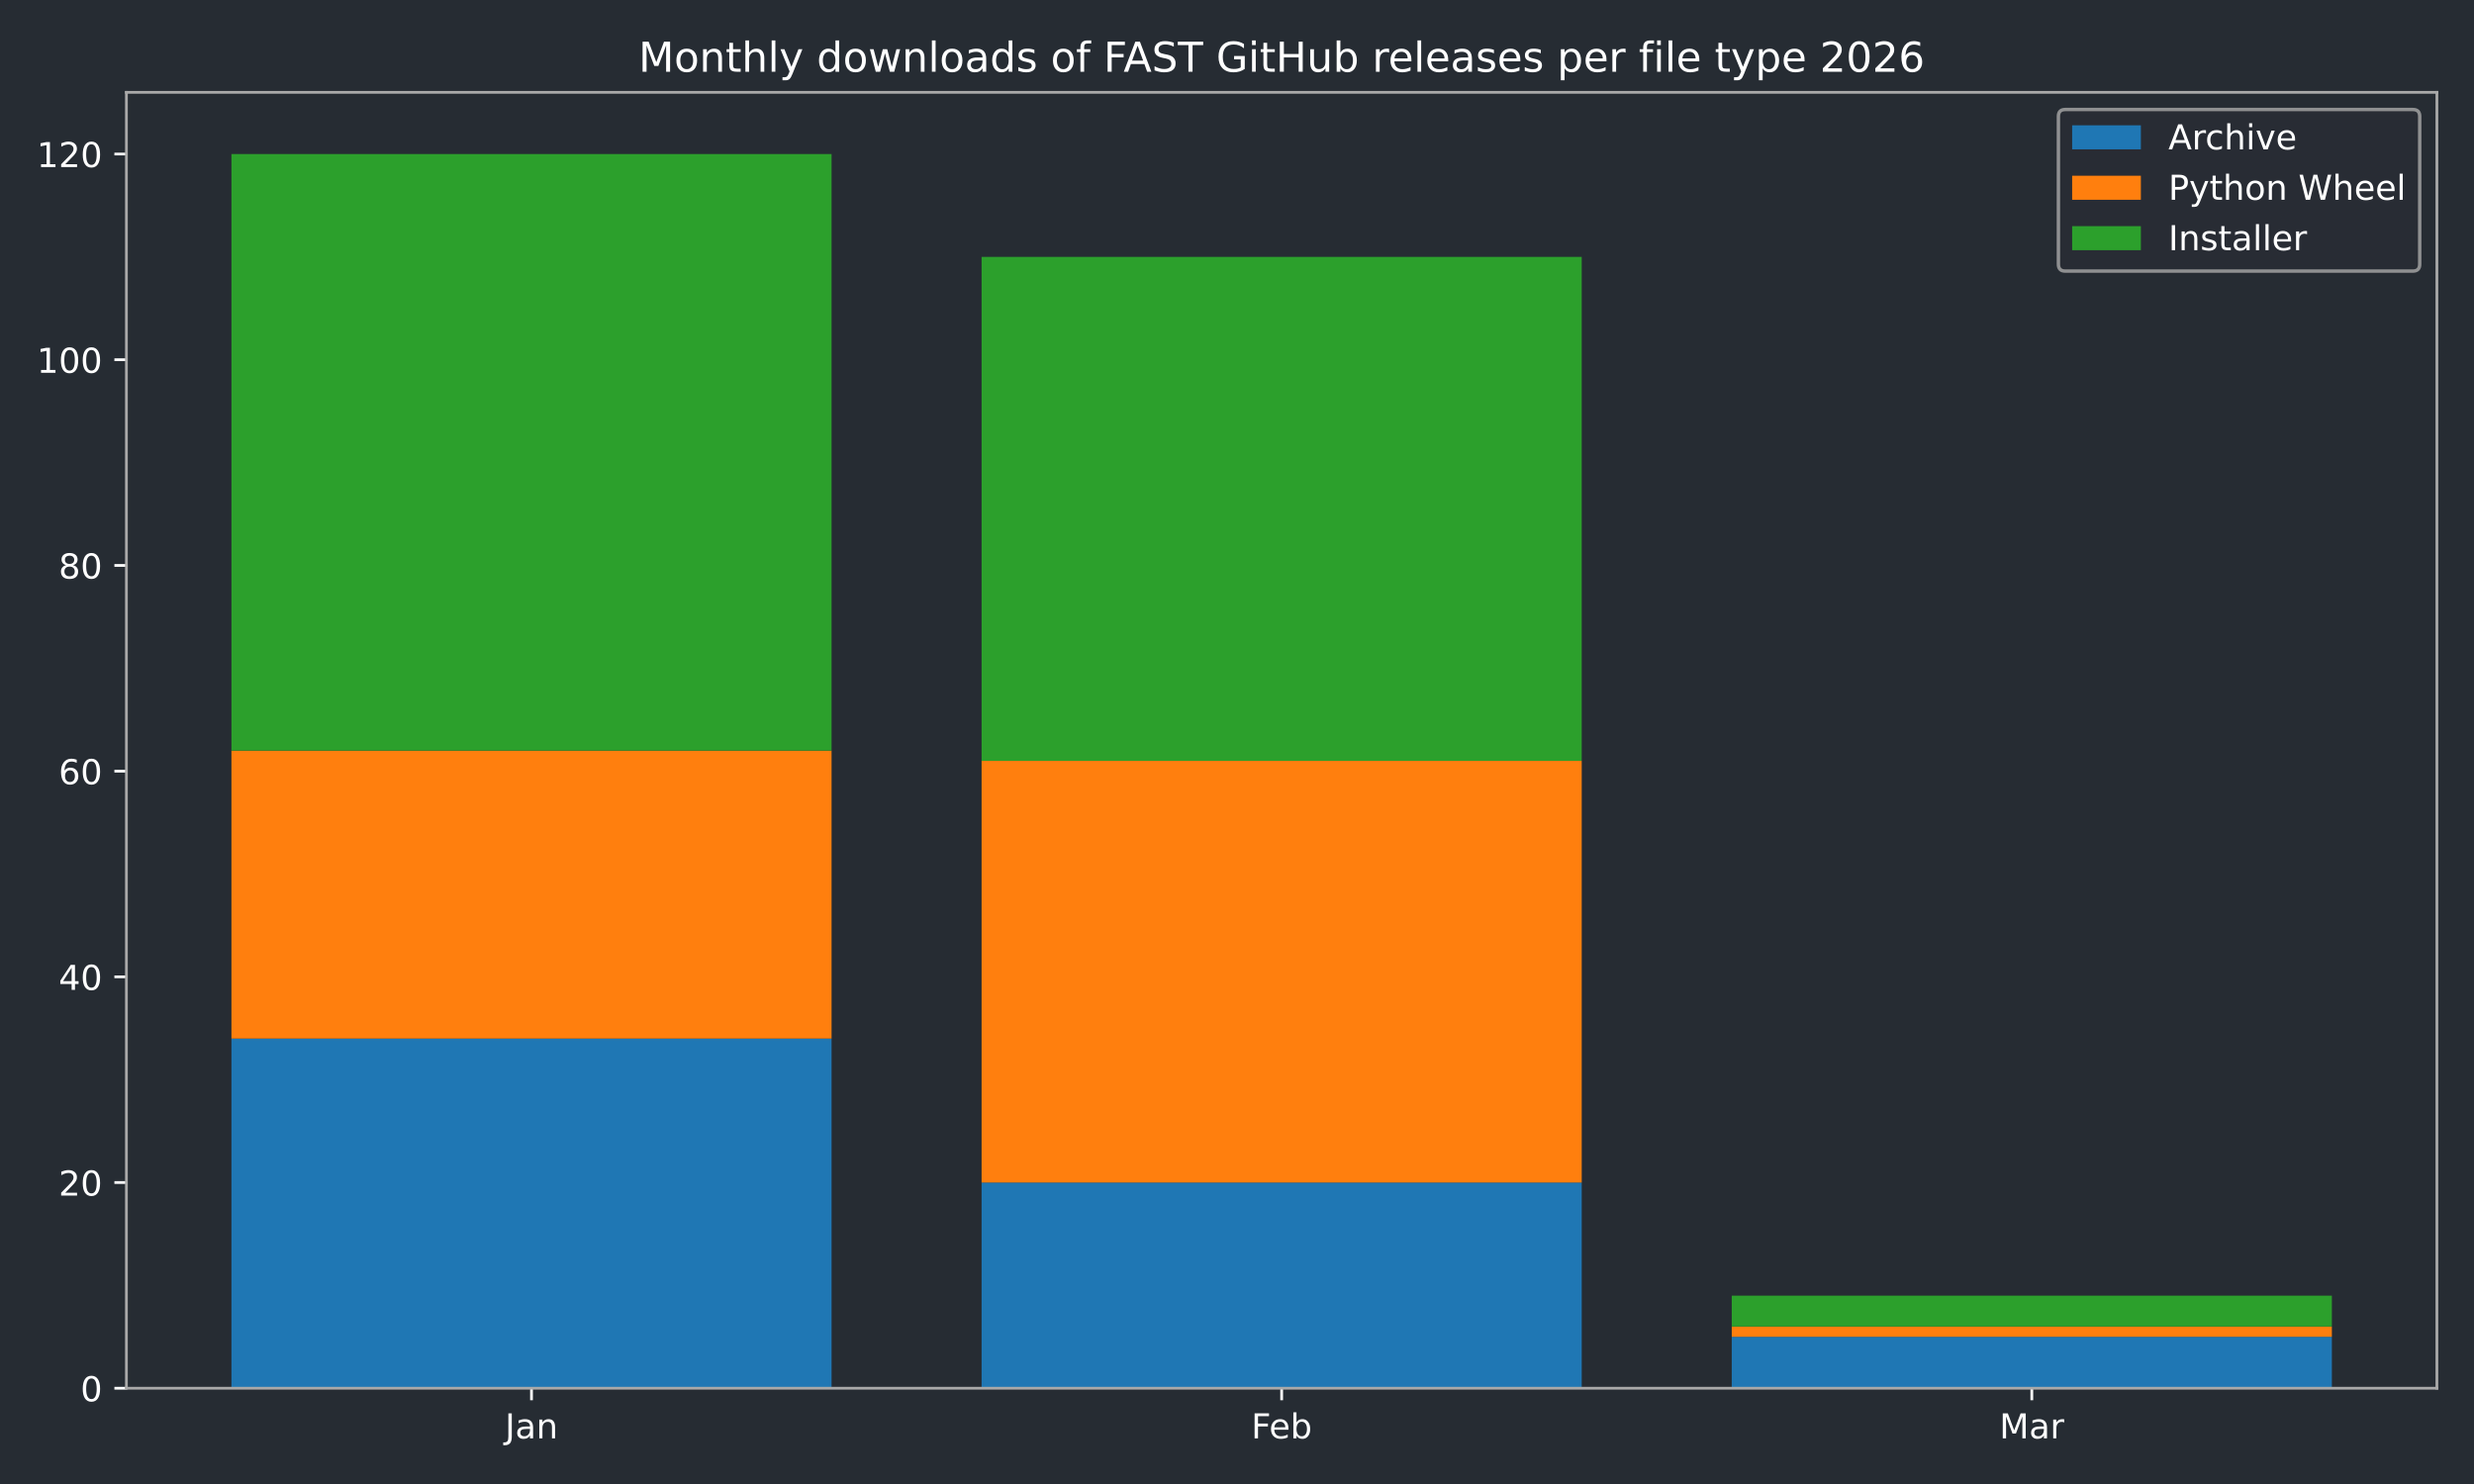
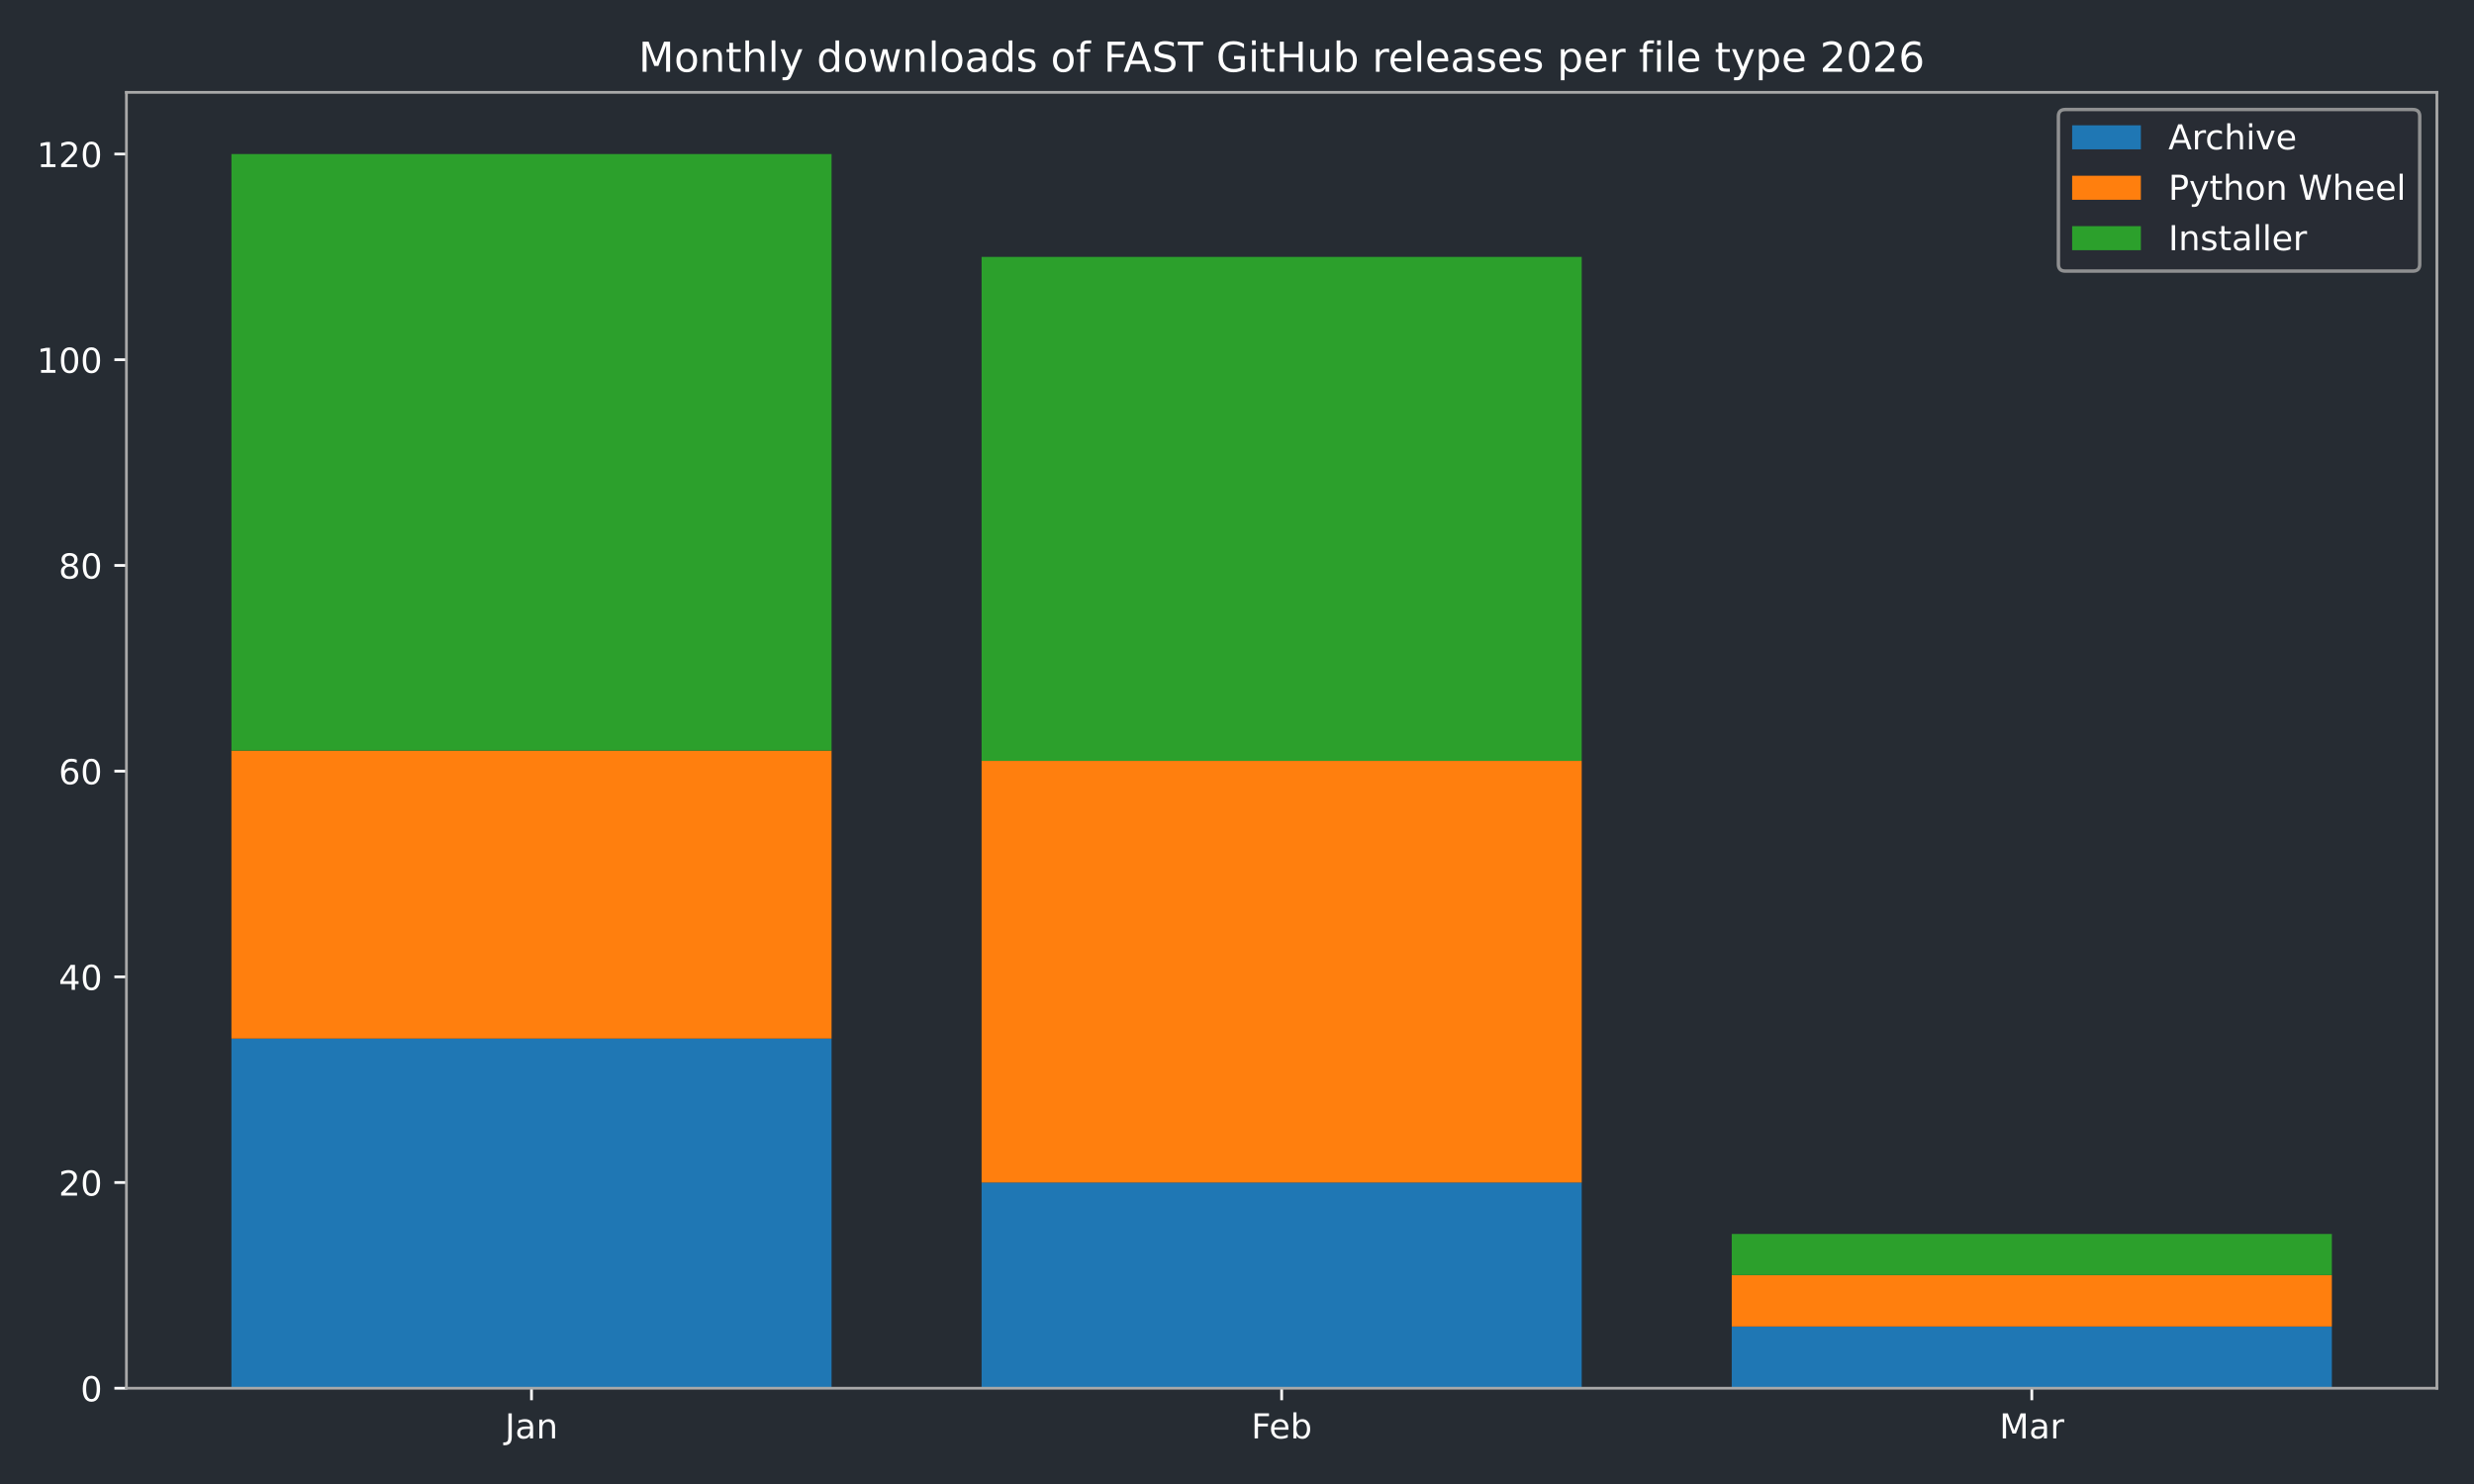
<svg xmlns="http://www.w3.org/2000/svg" xmlns:xlink="http://www.w3.org/1999/xlink" width="720pt" height="432pt" viewBox="0 0 720 432" version="1.1">
  <defs>
    <style type="text/css">*{stroke-linejoin: round; stroke-linecap: butt}</style>
  </defs>
  <g id="figure_1">
    <g id="patch_1">
      <path d="M 0 432  L 720 432  L 720 0  L 0 0  z " style="fill: #262c33" />
    </g>
    <g id="axes_1">
      <g id="patch_2">
        <path d="M 36.79 404.12  L 709.2 404.12  L 709.2 26.88  L 36.79 26.88  z " style="fill: #262c33" />
      </g>
      <g id="patch_3">
-         <path d="M 67.354 404.12  L 242.006 404.12  L 242.006 302.325  L 67.354 302.325  z " clip-path="url(#pf476f71b7f)" style="fill: #1f77b4" />
+         <path d="M 67.354 404.12  L 242.006 404.12  L 242.006 302.325  L 67.354 302.325  z " clip-path="url(#p01cb99b057)" style="fill: #1f77b4" />
      </g>
      <g id="patch_4">
-         <path d="M 285.669 404.12  L 460.321 404.12  L 460.321 344.241  L 285.669 344.241  z " clip-path="url(#pf476f71b7f)" style="fill: #1f77b4" />
+         <path d="M 285.669 404.12  L 460.321 404.12  L 460.321 344.241  L 285.669 344.241  z " clip-path="url(#p01cb99b057)" style="fill: #1f77b4" />
      </g>
      <g id="patch_5">
-         <path d="M 503.984 404.12  L 678.636 404.12  L 678.636 389.15  L 503.984 389.15  z " clip-path="url(#pf476f71b7f)" style="fill: #1f77b4" />
+         <path d="M 503.984 404.12  L 678.636 404.12  L 678.636 386.156  L 503.984 386.156  z " clip-path="url(#p01cb99b057)" style="fill: #1f77b4" />
      </g>
      <g id="patch_6">
-         <path d="M 67.354 302.325  L 242.006 302.325  L 242.006 218.494  L 67.354 218.494  z " clip-path="url(#pf476f71b7f)" style="fill: #ff7f0e" />
+         <path d="M 67.354 302.325  L 242.006 302.325  L 242.006 218.494  L 67.354 218.494  z " clip-path="url(#p01cb99b057)" style="fill: #ff7f0e" />
      </g>
      <g id="patch_7">
-         <path d="M 285.669 344.241  L 460.321 344.241  L 460.321 221.488  L 285.669 221.488  z " clip-path="url(#pf476f71b7f)" style="fill: #ff7f0e" />
+         <path d="M 285.669 344.241  L 460.321 344.241  L 460.321 221.488  L 285.669 221.488  z " clip-path="url(#p01cb99b057)" style="fill: #ff7f0e" />
      </g>
      <g id="patch_8">
-         <path d="M 503.984 389.15  L 678.636 389.15  L 678.636 386.156  L 503.984 386.156  z " clip-path="url(#pf476f71b7f)" style="fill: #ff7f0e" />
+         <path d="M 503.984 386.156  L 678.636 386.156  L 678.636 371.186  L 503.984 371.186  z " clip-path="url(#p01cb99b057)" style="fill: #ff7f0e" />
      </g>
      <g id="patch_9">
-         <path d="M 67.354 218.494  L 242.006 218.494  L 242.006 44.844  L 67.354 44.844  z " clip-path="url(#pf476f71b7f)" style="fill: #2ca02c" />
+         <path d="M 67.354 218.494  L 242.006 218.494  L 242.006 44.844  L 67.354 44.844  z " clip-path="url(#p01cb99b057)" style="fill: #2ca02c" />
      </g>
      <g id="patch_10">
-         <path d="M 285.669 221.488  L 460.321 221.488  L 460.321 74.783  L 285.669 74.783  z " clip-path="url(#pf476f71b7f)" style="fill: #2ca02c" />
+         <path d="M 285.669 221.488  L 460.321 221.488  L 460.321 74.783  L 285.669 74.783  z " clip-path="url(#p01cb99b057)" style="fill: #2ca02c" />
      </g>
      <g id="patch_11">
-         <path d="M 503.984 386.156  L 678.636 386.156  L 678.636 377.174  L 503.984 377.174  z " clip-path="url(#pf476f71b7f)" style="fill: #2ca02c" />
+         <path d="M 503.984 371.186  L 678.636 371.186  L 678.636 359.21  L 503.984 359.21  z " clip-path="url(#p01cb99b057)" style="fill: #2ca02c" />
      </g>
      <g id="matplotlib.axis_1">
        <g id="xtick_1">
          <g id="line2d_1">
            <defs>
-               <path id="m40906621e4" d="M 0 0  L 0 3.5  " style="stroke: #ffffff; stroke-width: 0.8" />
-             </defs>
-             <g>
-               <use xlink:href="#m40906621e4" x="154.68" y="404.12" style="fill: #ffffff; stroke: #ffffff; stroke-width: 0.8" />
+               <path id="m70f415e4df" d="M 0 0  L 0 3.5  " style="stroke: #ffffff; stroke-width: 0.8" />
+             </defs>
+             <g>
+               <use xlink:href="#m70f415e4df" x="154.68" y="404.12" style="fill: #ffffff; stroke: #ffffff; stroke-width: 0.8" />
            </g>
          </g>
          <g id="text_1">
            <g style="fill: #ffffff" transform="translate(146.9723 418.7184) scale(0.1 -0.1)">
              <defs>
                <path id="DejaVuSans-4a" d="M 628 4666  L 1259 4666  L 1259 325  Q 1259 -519 939 -900  Q 619 -1281 -91 -1281  L -331 -1281  L -331 -750  L -134 -750  Q 284 -750 456 -515  Q 628 -281 628 325  L 628 4666  z " transform="scale(0.015625)" />
                <path id="DejaVuSans-61" d="M 2194 1759  Q 1497 1759 1228 1600  Q 959 1441 959 1056  Q 959 750 1161 570  Q 1363 391 1709 391  Q 2188 391 2477 730  Q 2766 1069 2766 1631  L 2766 1759  L 2194 1759  z M 3341 1997  L 3341 0  L 2766 0  L 2766 531  Q 2569 213 2275 61  Q 1981 -91 1556 -91  Q 1019 -91 701 211  Q 384 513 384 1019  Q 384 1609 779 1909  Q 1175 2209 1959 2209  L 2766 2209  L 2766 2266  Q 2766 2663 2505 2880  Q 2244 3097 1772 3097  Q 1472 3097 1187 3025  Q 903 2953 641 2809  L 641 3341  Q 956 3463 1253 3523  Q 1550 3584 1831 3584  Q 2591 3584 2966 3190  Q 3341 2797 3341 1997  z " transform="scale(0.015625)" />
                <path id="DejaVuSans-6e" d="M 3513 2113  L 3513 0  L 2938 0  L 2938 2094  Q 2938 2591 2744 2837  Q 2550 3084 2163 3084  Q 1697 3084 1428 2787  Q 1159 2491 1159 1978  L 1159 0  L 581 0  L 581 3500  L 1159 3500  L 1159 2956  Q 1366 3272 1645 3428  Q 1925 3584 2291 3584  Q 2894 3584 3203 3211  Q 3513 2838 3513 2113  z " transform="scale(0.015625)" />
              </defs>
              <use xlink:href="#DejaVuSans-4a" />
              <use xlink:href="#DejaVuSans-61" transform="translate(29.49219 0)" />
              <use xlink:href="#DejaVuSans-6e" transform="translate(90.77148 0)" />
            </g>
          </g>
        </g>
        <g id="xtick_2">
          <g id="line2d_2">
            <g>
-               <use xlink:href="#m40906621e4" x="372.995" y="404.12" style="fill: #ffffff; stroke: #ffffff; stroke-width: 0.8" />
+               <use xlink:href="#m70f415e4df" x="372.995" y="404.12" style="fill: #ffffff; stroke: #ffffff; stroke-width: 0.8" />
            </g>
          </g>
          <g id="text_2">
            <g style="fill: #ffffff" transform="translate(364.1434 418.7184) scale(0.1 -0.1)">
              <defs>
                <path id="DejaVuSans-46" d="M 628 4666  L 3309 4666  L 3309 4134  L 1259 4134  L 1259 2759  L 3109 2759  L 3109 2228  L 1259 2228  L 1259 0  L 628 0  L 628 4666  z " transform="scale(0.015625)" />
                <path id="DejaVuSans-65" d="M 3597 1894  L 3597 1613  L 953 1613  Q 991 1019 1311 708  Q 1631 397 2203 397  Q 2534 397 2845 478  Q 3156 559 3463 722  L 3463 178  Q 3153 47 2828 -22  Q 2503 -91 2169 -91  Q 1331 -91 842 396  Q 353 884 353 1716  Q 353 2575 817 3079  Q 1281 3584 2069 3584  Q 2775 3584 3186 3129  Q 3597 2675 3597 1894  z M 3022 2063  Q 3016 2534 2758 2815  Q 2500 3097 2075 3097  Q 1594 3097 1305 2825  Q 1016 2553 972 2059  L 3022 2063  z " transform="scale(0.015625)" />
                <path id="DejaVuSans-62" d="M 3116 1747  Q 3116 2381 2855 2742  Q 2594 3103 2138 3103  Q 1681 3103 1420 2742  Q 1159 2381 1159 1747  Q 1159 1113 1420 752  Q 1681 391 2138 391  Q 2594 391 2855 752  Q 3116 1113 3116 1747  z M 1159 2969  Q 1341 3281 1617 3432  Q 1894 3584 2278 3584  Q 2916 3584 3314 3078  Q 3713 2572 3713 1747  Q 3713 922 3314 415  Q 2916 -91 2278 -91  Q 1894 -91 1617 61  Q 1341 213 1159 525  L 1159 0  L 581 0  L 581 4863  L 1159 4863  L 1159 2969  z " transform="scale(0.015625)" />
              </defs>
              <use xlink:href="#DejaVuSans-46" />
              <use xlink:href="#DejaVuSans-65" transform="translate(52.01953 0)" />
              <use xlink:href="#DejaVuSans-62" transform="translate(113.543 0)" />
            </g>
          </g>
        </g>
        <g id="xtick_3">
          <g id="line2d_3">
            <g>
-               <use xlink:href="#m40906621e4" x="591.31" y="404.12" style="fill: #ffffff; stroke: #ffffff; stroke-width: 0.8" />
+               <use xlink:href="#m70f415e4df" x="591.31" y="404.12" style="fill: #ffffff; stroke: #ffffff; stroke-width: 0.8" />
            </g>
          </g>
          <g id="text_3">
            <g style="fill: #ffffff" transform="translate(581.8763 418.7184) scale(0.1 -0.1)">
              <defs>
                <path id="DejaVuSans-4d" d="M 628 4666  L 1569 4666  L 2759 1491  L 3956 4666  L 4897 4666  L 4897 0  L 4281 0  L 4281 4097  L 3078 897  L 2444 897  L 1241 4097  L 1241 0  L 628 0  L 628 4666  z " transform="scale(0.015625)" />
                <path id="DejaVuSans-72" d="M 2631 2963  Q 2534 3019 2420 3045  Q 2306 3072 2169 3072  Q 1681 3072 1420 2755  Q 1159 2438 1159 1844  L 1159 0  L 581 0  L 581 3500  L 1159 3500  L 1159 2956  Q 1341 3275 1631 3429  Q 1922 3584 2338 3584  Q 2397 3584 2469 3576  Q 2541 3569 2628 3553  L 2631 2963  z " transform="scale(0.015625)" />
              </defs>
              <use xlink:href="#DejaVuSans-4d" />
              <use xlink:href="#DejaVuSans-61" transform="translate(86.2793 0)" />
              <use xlink:href="#DejaVuSans-72" transform="translate(147.5586 0)" />
            </g>
          </g>
        </g>
      </g>
      <g id="matplotlib.axis_2">
        <g id="ytick_1">
          <g id="line2d_4">
            <defs>
-               <path id="mb63bd2a332" d="M 0 0  L -3.5 0  " style="stroke: #ffffff; stroke-width: 0.8" />
-             </defs>
-             <g>
-               <use xlink:href="#mb63bd2a332" x="36.79" y="404.12" style="fill: #ffffff; stroke: #ffffff; stroke-width: 0.8" />
+               <path id="m51f2c7fb9c" d="M 0 0  L -3.5 0  " style="stroke: #ffffff; stroke-width: 0.8" />
+             </defs>
+             <g>
+               <use xlink:href="#m51f2c7fb9c" x="36.79" y="404.12" style="fill: #ffffff; stroke: #ffffff; stroke-width: 0.8" />
            </g>
          </g>
          <g id="text_4">
            <g style="fill: #ffffff" transform="translate(23.4275 407.9192) scale(0.1 -0.1)">
              <defs>
                <path id="DejaVuSans-30" d="M 2034 4250  Q 1547 4250 1301 3770  Q 1056 3291 1056 2328  Q 1056 1369 1301 889  Q 1547 409 2034 409  Q 2525 409 2770 889  Q 3016 1369 3016 2328  Q 3016 3291 2770 3770  Q 2525 4250 2034 4250  z M 2034 4750  Q 2819 4750 3233 4129  Q 3647 3509 3647 2328  Q 3647 1150 3233 529  Q 2819 -91 2034 -91  Q 1250 -91 836 529  Q 422 1150 422 2328  Q 422 3509 836 4129  Q 1250 4750 2034 4750  z " transform="scale(0.015625)" />
              </defs>
              <use xlink:href="#DejaVuSans-30" />
            </g>
          </g>
        </g>
        <g id="ytick_2">
          <g id="line2d_5">
            <g>
-               <use xlink:href="#mb63bd2a332" x="36.79" y="344.241" style="fill: #ffffff; stroke: #ffffff; stroke-width: 0.8" />
+               <use xlink:href="#m51f2c7fb9c" x="36.79" y="344.241" style="fill: #ffffff; stroke: #ffffff; stroke-width: 0.8" />
            </g>
          </g>
          <g id="text_5">
            <g style="fill: #ffffff" transform="translate(17.065 348.0399) scale(0.1 -0.1)">
              <defs>
                <path id="DejaVuSans-32" d="M 1228 531  L 3431 531  L 3431 0  L 469 0  L 469 531  Q 828 903 1448 1529  Q 2069 2156 2228 2338  Q 2531 2678 2651 2914  Q 2772 3150 2772 3378  Q 2772 3750 2511 3984  Q 2250 4219 1831 4219  Q 1534 4219 1204 4116  Q 875 4013 500 3803  L 500 4441  Q 881 4594 1212 4672  Q 1544 4750 1819 4750  Q 2544 4750 2975 4387  Q 3406 4025 3406 3419  Q 3406 3131 3298 2873  Q 3191 2616 2906 2266  Q 2828 2175 2409 1742  Q 1991 1309 1228 531  z " transform="scale(0.015625)" />
              </defs>
              <use xlink:href="#DejaVuSans-32" />
              <use xlink:href="#DejaVuSans-30" transform="translate(63.62305 0)" />
            </g>
          </g>
        </g>
        <g id="ytick_3">
          <g id="line2d_6">
            <g>
-               <use xlink:href="#mb63bd2a332" x="36.79" y="284.361" style="fill: #ffffff; stroke: #ffffff; stroke-width: 0.8" />
+               <use xlink:href="#m51f2c7fb9c" x="36.79" y="284.361" style="fill: #ffffff; stroke: #ffffff; stroke-width: 0.8" />
            </g>
          </g>
          <g id="text_6">
            <g style="fill: #ffffff" transform="translate(17.065 288.1605) scale(0.1 -0.1)">
              <defs>
                <path id="DejaVuSans-34" d="M 2419 4116  L 825 1625  L 2419 1625  L 2419 4116  z M 2253 4666  L 3047 4666  L 3047 1625  L 3713 1625  L 3713 1100  L 3047 1100  L 3047 0  L 2419 0  L 2419 1100  L 313 1100  L 313 1709  L 2253 4666  z " transform="scale(0.015625)" />
              </defs>
              <use xlink:href="#DejaVuSans-34" />
              <use xlink:href="#DejaVuSans-30" transform="translate(63.62305 0)" />
            </g>
          </g>
        </g>
        <g id="ytick_4">
          <g id="line2d_7">
            <g>
-               <use xlink:href="#mb63bd2a332" x="36.79" y="224.482" style="fill: #ffffff; stroke: #ffffff; stroke-width: 0.8" />
+               <use xlink:href="#m51f2c7fb9c" x="36.79" y="224.482" style="fill: #ffffff; stroke: #ffffff; stroke-width: 0.8" />
            </g>
          </g>
          <g id="text_7">
            <g style="fill: #ffffff" transform="translate(17.065 228.2811) scale(0.1 -0.1)">
              <defs>
                <path id="DejaVuSans-36" d="M 2113 2584  Q 1688 2584 1439 2293  Q 1191 2003 1191 1497  Q 1191 994 1439 701  Q 1688 409 2113 409  Q 2538 409 2786 701  Q 3034 994 3034 1497  Q 3034 2003 2786 2293  Q 2538 2584 2113 2584  z M 3366 4563  L 3366 3988  Q 3128 4100 2886 4159  Q 2644 4219 2406 4219  Q 1781 4219 1451 3797  Q 1122 3375 1075 2522  Q 1259 2794 1537 2939  Q 1816 3084 2150 3084  Q 2853 3084 3261 2657  Q 3669 2231 3669 1497  Q 3669 778 3244 343  Q 2819 -91 2113 -91  Q 1303 -91 875 529  Q 447 1150 447 2328  Q 447 3434 972 4092  Q 1497 4750 2381 4750  Q 2619 4750 2861 4703  Q 3103 4656 3366 4563  z " transform="scale(0.015625)" />
              </defs>
              <use xlink:href="#DejaVuSans-36" />
              <use xlink:href="#DejaVuSans-30" transform="translate(63.62305 0)" />
            </g>
          </g>
        </g>
        <g id="ytick_5">
          <g id="line2d_8">
            <g>
-               <use xlink:href="#mb63bd2a332" x="36.79" y="164.603" style="fill: #ffffff; stroke: #ffffff; stroke-width: 0.8" />
+               <use xlink:href="#m51f2c7fb9c" x="36.79" y="164.603" style="fill: #ffffff; stroke: #ffffff; stroke-width: 0.8" />
            </g>
          </g>
          <g id="text_8">
            <g style="fill: #ffffff" transform="translate(17.065 168.4018) scale(0.1 -0.1)">
              <defs>
                <path id="DejaVuSans-38" d="M 2034 2216  Q 1584 2216 1326 1975  Q 1069 1734 1069 1313  Q 1069 891 1326 650  Q 1584 409 2034 409  Q 2484 409 2743 651  Q 3003 894 3003 1313  Q 3003 1734 2745 1975  Q 2488 2216 2034 2216  z M 1403 2484  Q 997 2584 770 2862  Q 544 3141 544 3541  Q 544 4100 942 4425  Q 1341 4750 2034 4750  Q 2731 4750 3128 4425  Q 3525 4100 3525 3541  Q 3525 3141 3298 2862  Q 3072 2584 2669 2484  Q 3125 2378 3379 2068  Q 3634 1759 3634 1313  Q 3634 634 3220 271  Q 2806 -91 2034 -91  Q 1263 -91 848 271  Q 434 634 434 1313  Q 434 1759 690 2068  Q 947 2378 1403 2484  z M 1172 3481  Q 1172 3119 1398 2916  Q 1625 2713 2034 2713  Q 2441 2713 2670 2916  Q 2900 3119 2900 3481  Q 2900 3844 2670 4047  Q 2441 4250 2034 4250  Q 1625 4250 1398 4047  Q 1172 3844 1172 3481  z " transform="scale(0.015625)" />
              </defs>
              <use xlink:href="#DejaVuSans-38" />
              <use xlink:href="#DejaVuSans-30" transform="translate(63.62305 0)" />
            </g>
          </g>
        </g>
        <g id="ytick_6">
          <g id="line2d_9">
            <g>
-               <use xlink:href="#mb63bd2a332" x="36.79" y="104.723" style="fill: #ffffff; stroke: #ffffff; stroke-width: 0.8" />
+               <use xlink:href="#m51f2c7fb9c" x="36.79" y="104.723" style="fill: #ffffff; stroke: #ffffff; stroke-width: 0.8" />
            </g>
          </g>
          <g id="text_9">
            <g style="fill: #ffffff" transform="translate(10.7025 108.5224) scale(0.1 -0.1)">
              <defs>
                <path id="DejaVuSans-31" d="M 794 531  L 1825 531  L 1825 4091  L 703 3866  L 703 4441  L 1819 4666  L 2450 4666  L 2450 531  L 3481 531  L 3481 0  L 794 0  L 794 531  z " transform="scale(0.015625)" />
              </defs>
              <use xlink:href="#DejaVuSans-31" />
              <use xlink:href="#DejaVuSans-30" transform="translate(63.62305 0)" />
              <use xlink:href="#DejaVuSans-30" transform="translate(127.2461 0)" />
            </g>
          </g>
        </g>
        <g id="ytick_7">
          <g id="line2d_10">
            <g>
-               <use xlink:href="#mb63bd2a332" x="36.79" y="44.844" style="fill: #ffffff; stroke: #ffffff; stroke-width: 0.8" />
+               <use xlink:href="#m51f2c7fb9c" x="36.79" y="44.844" style="fill: #ffffff; stroke: #ffffff; stroke-width: 0.8" />
            </g>
          </g>
          <g id="text_10">
            <g style="fill: #ffffff" transform="translate(10.7025 48.64303) scale(0.1 -0.1)">
              <use xlink:href="#DejaVuSans-31" />
              <use xlink:href="#DejaVuSans-32" transform="translate(63.62305 0)" />
              <use xlink:href="#DejaVuSans-30" transform="translate(127.2461 0)" />
            </g>
          </g>
        </g>
      </g>
      <g id="patch_12">
        <path d="M 36.79 404.12  L 36.79 26.88  " style="fill: none; stroke: #a9a9a9; stroke-width: 0.8; stroke-linejoin: miter; stroke-linecap: square" />
      </g>
      <g id="patch_13">
        <path d="M 709.2 404.12  L 709.2 26.88  " style="fill: none; stroke: #a9a9a9; stroke-width: 0.8; stroke-linejoin: miter; stroke-linecap: square" />
      </g>
      <g id="patch_14">
        <path d="M 36.79 404.12  L 709.2 404.12  " style="fill: none; stroke: #a9a9a9; stroke-width: 0.8; stroke-linejoin: miter; stroke-linecap: square" />
      </g>
      <g id="patch_15">
        <path d="M 36.79 26.88  L 709.2 26.88  " style="fill: none; stroke: #a9a9a9; stroke-width: 0.8; stroke-linejoin: miter; stroke-linecap: square" />
      </g>
      <g id="text_11">
        <g style="fill: #ffffff" transform="translate(185.8316 20.88) scale(0.12 -0.12)">
          <defs>
            <path id="DejaVuSans-6f" d="M 1959 3097  Q 1497 3097 1228 2736  Q 959 2375 959 1747  Q 959 1119 1226 758  Q 1494 397 1959 397  Q 2419 397 2687 759  Q 2956 1122 2956 1747  Q 2956 2369 2687 2733  Q 2419 3097 1959 3097  z M 1959 3584  Q 2709 3584 3137 3096  Q 3566 2609 3566 1747  Q 3566 888 3137 398  Q 2709 -91 1959 -91  Q 1206 -91 779 398  Q 353 888 353 1747  Q 353 2609 779 3096  Q 1206 3584 1959 3584  z " transform="scale(0.015625)" />
            <path id="DejaVuSans-74" d="M 1172 4494  L 1172 3500  L 2356 3500  L 2356 3053  L 1172 3053  L 1172 1153  Q 1172 725 1289 603  Q 1406 481 1766 481  L 2356 481  L 2356 0  L 1766 0  Q 1100 0 847 248  Q 594 497 594 1153  L 594 3053  L 172 3053  L 172 3500  L 594 3500  L 594 4494  L 1172 4494  z " transform="scale(0.015625)" />
            <path id="DejaVuSans-68" d="M 3513 2113  L 3513 0  L 2938 0  L 2938 2094  Q 2938 2591 2744 2837  Q 2550 3084 2163 3084  Q 1697 3084 1428 2787  Q 1159 2491 1159 1978  L 1159 0  L 581 0  L 581 4863  L 1159 4863  L 1159 2956  Q 1366 3272 1645 3428  Q 1925 3584 2291 3584  Q 2894 3584 3203 3211  Q 3513 2838 3513 2113  z " transform="scale(0.015625)" />
            <path id="DejaVuSans-6c" d="M 603 4863  L 1178 4863  L 1178 0  L 603 0  L 603 4863  z " transform="scale(0.015625)" />
            <path id="DejaVuSans-79" d="M 2059 -325  Q 1816 -950 1584 -1140  Q 1353 -1331 966 -1331  L 506 -1331  L 506 -850  L 844 -850  Q 1081 -850 1212 -737  Q 1344 -625 1503 -206  L 1606 56  L 191 3500  L 800 3500  L 1894 763  L 2988 3500  L 3597 3500  L 2059 -325  z " transform="scale(0.015625)" />
            <path id="DejaVuSans-20" transform="scale(0.015625)" />
            <path id="DejaVuSans-64" d="M 2906 2969  L 2906 4863  L 3481 4863  L 3481 0  L 2906 0  L 2906 525  Q 2725 213 2448 61  Q 2172 -91 1784 -91  Q 1150 -91 751 415  Q 353 922 353 1747  Q 353 2572 751 3078  Q 1150 3584 1784 3584  Q 2172 3584 2448 3432  Q 2725 3281 2906 2969  z M 947 1747  Q 947 1113 1208 752  Q 1469 391 1925 391  Q 2381 391 2643 752  Q 2906 1113 2906 1747  Q 2906 2381 2643 2742  Q 2381 3103 1925 3103  Q 1469 3103 1208 2742  Q 947 2381 947 1747  z " transform="scale(0.015625)" />
            <path id="DejaVuSans-77" d="M 269 3500  L 844 3500  L 1563 769  L 2278 3500  L 2956 3500  L 3675 769  L 4391 3500  L 4966 3500  L 4050 0  L 3372 0  L 2619 2869  L 1863 0  L 1184 0  L 269 3500  z " transform="scale(0.015625)" />
            <path id="DejaVuSans-73" d="M 2834 3397  L 2834 2853  Q 2591 2978 2328 3040  Q 2066 3103 1784 3103  Q 1356 3103 1142 2972  Q 928 2841 928 2578  Q 928 2378 1081 2264  Q 1234 2150 1697 2047  L 1894 2003  Q 2506 1872 2764 1633  Q 3022 1394 3022 966  Q 3022 478 2636 193  Q 2250 -91 1575 -91  Q 1294 -91 989 -36  Q 684 19 347 128  L 347 722  Q 666 556 975 473  Q 1284 391 1588 391  Q 1994 391 2212 530  Q 2431 669 2431 922  Q 2431 1156 2273 1281  Q 2116 1406 1581 1522  L 1381 1569  Q 847 1681 609 1914  Q 372 2147 372 2553  Q 372 3047 722 3315  Q 1072 3584 1716 3584  Q 2034 3584 2315 3537  Q 2597 3491 2834 3397  z " transform="scale(0.015625)" />
            <path id="DejaVuSans-66" d="M 2375 4863  L 2375 4384  L 1825 4384  Q 1516 4384 1395 4259  Q 1275 4134 1275 3809  L 1275 3500  L 2222 3500  L 2222 3053  L 1275 3053  L 1275 0  L 697 0  L 697 3053  L 147 3053  L 147 3500  L 697 3500  L 697 3744  Q 697 4328 969 4595  Q 1241 4863 1831 4863  L 2375 4863  z " transform="scale(0.015625)" />
            <path id="DejaVuSans-41" d="M 2188 4044  L 1331 1722  L 3047 1722  L 2188 4044  z M 1831 4666  L 2547 4666  L 4325 0  L 3669 0  L 3244 1197  L 1141 1197  L 716 0  L 50 0  L 1831 4666  z " transform="scale(0.015625)" />
            <path id="DejaVuSans-53" d="M 3425 4513  L 3425 3897  Q 3066 4069 2747 4153  Q 2428 4238 2131 4238  Q 1616 4238 1336 4038  Q 1056 3838 1056 3469  Q 1056 3159 1242 3001  Q 1428 2844 1947 2747  L 2328 2669  Q 3034 2534 3370 2195  Q 3706 1856 3706 1288  Q 3706 609 3251 259  Q 2797 -91 1919 -91  Q 1588 -91 1214 -16  Q 841 59 441 206  L 441 856  Q 825 641 1194 531  Q 1563 422 1919 422  Q 2459 422 2753 634  Q 3047 847 3047 1241  Q 3047 1584 2836 1778  Q 2625 1972 2144 2069  L 1759 2144  Q 1053 2284 737 2584  Q 422 2884 422 3419  Q 422 4038 858 4394  Q 1294 4750 2059 4750  Q 2388 4750 2728 4690  Q 3069 4631 3425 4513  z " transform="scale(0.015625)" />
            <path id="DejaVuSans-54" d="M -19 4666  L 3928 4666  L 3928 4134  L 2272 4134  L 2272 0  L 1638 0  L 1638 4134  L -19 4134  L -19 4666  z " transform="scale(0.015625)" />
            <path id="DejaVuSans-47" d="M 3809 666  L 3809 1919  L 2778 1919  L 2778 2438  L 4434 2438  L 4434 434  Q 4069 175 3628 42  Q 3188 -91 2688 -91  Q 1594 -91 976 548  Q 359 1188 359 2328  Q 359 3472 976 4111  Q 1594 4750 2688 4750  Q 3144 4750 3555 4637  Q 3966 4525 4313 4306  L 4313 3634  Q 3963 3931 3569 4081  Q 3175 4231 2741 4231  Q 1884 4231 1454 3753  Q 1025 3275 1025 2328  Q 1025 1384 1454 906  Q 1884 428 2741 428  Q 3075 428 3337 486  Q 3600 544 3809 666  z " transform="scale(0.015625)" />
            <path id="DejaVuSans-69" d="M 603 3500  L 1178 3500  L 1178 0  L 603 0  L 603 3500  z M 603 4863  L 1178 4863  L 1178 4134  L 603 4134  L 603 4863  z " transform="scale(0.015625)" />
            <path id="DejaVuSans-48" d="M 628 4666  L 1259 4666  L 1259 2753  L 3553 2753  L 3553 4666  L 4184 4666  L 4184 0  L 3553 0  L 3553 2222  L 1259 2222  L 1259 0  L 628 0  L 628 4666  z " transform="scale(0.015625)" />
            <path id="DejaVuSans-75" d="M 544 1381  L 544 3500  L 1119 3500  L 1119 1403  Q 1119 906 1312 657  Q 1506 409 1894 409  Q 2359 409 2629 706  Q 2900 1003 2900 1516  L 2900 3500  L 3475 3500  L 3475 0  L 2900 0  L 2900 538  Q 2691 219 2414 64  Q 2138 -91 1772 -91  Q 1169 -91 856 284  Q 544 659 544 1381  z M 1991 3584  L 1991 3584  z " transform="scale(0.015625)" />
            <path id="DejaVuSans-70" d="M 1159 525  L 1159 -1331  L 581 -1331  L 581 3500  L 1159 3500  L 1159 2969  Q 1341 3281 1617 3432  Q 1894 3584 2278 3584  Q 2916 3584 3314 3078  Q 3713 2572 3713 1747  Q 3713 922 3314 415  Q 2916 -91 2278 -91  Q 1894 -91 1617 61  Q 1341 213 1159 525  z M 3116 1747  Q 3116 2381 2855 2742  Q 2594 3103 2138 3103  Q 1681 3103 1420 2742  Q 1159 2381 1159 1747  Q 1159 1113 1420 752  Q 1681 391 2138 391  Q 2594 391 2855 752  Q 3116 1113 3116 1747  z " transform="scale(0.015625)" />
          </defs>
          <use xlink:href="#DejaVuSans-4d" />
          <use xlink:href="#DejaVuSans-6f" transform="translate(86.2793 0)" />
          <use xlink:href="#DejaVuSans-6e" transform="translate(147.4609 0)" />
          <use xlink:href="#DejaVuSans-74" transform="translate(210.8398 0)" />
          <use xlink:href="#DejaVuSans-68" transform="translate(250.0488 0)" />
          <use xlink:href="#DejaVuSans-6c" transform="translate(313.4277 0)" />
          <use xlink:href="#DejaVuSans-79" transform="translate(341.2109 0)" />
          <use xlink:href="#DejaVuSans-20" transform="translate(400.3906 0)" />
          <use xlink:href="#DejaVuSans-64" transform="translate(432.1777 0)" />
          <use xlink:href="#DejaVuSans-6f" transform="translate(495.6543 0)" />
          <use xlink:href="#DejaVuSans-77" transform="translate(556.8359 0)" />
          <use xlink:href="#DejaVuSans-6e" transform="translate(638.623 0)" />
          <use xlink:href="#DejaVuSans-6c" transform="translate(702.002 0)" />
          <use xlink:href="#DejaVuSans-6f" transform="translate(729.7852 0)" />
          <use xlink:href="#DejaVuSans-61" transform="translate(790.9668 0)" />
          <use xlink:href="#DejaVuSans-64" transform="translate(852.2461 0)" />
          <use xlink:href="#DejaVuSans-73" transform="translate(915.7227 0)" />
          <use xlink:href="#DejaVuSans-20" transform="translate(967.8223 0)" />
          <use xlink:href="#DejaVuSans-6f" transform="translate(999.6094 0)" />
          <use xlink:href="#DejaVuSans-66" transform="translate(1060.791 0)" />
          <use xlink:href="#DejaVuSans-20" transform="translate(1095.996 0)" />
          <use xlink:href="#DejaVuSans-46" transform="translate(1127.783 0)" />
          <use xlink:href="#DejaVuSans-41" transform="translate(1176.178 0)" />
          <use xlink:href="#DejaVuSans-53" transform="translate(1244.586 0)" />
          <use xlink:href="#DejaVuSans-54" transform="translate(1308.062 0)" />
          <use xlink:href="#DejaVuSans-20" transform="translate(1369.146 0)" />
          <use xlink:href="#DejaVuSans-47" transform="translate(1400.934 0)" />
          <use xlink:href="#DejaVuSans-69" transform="translate(1478.424 0)" />
          <use xlink:href="#DejaVuSans-74" transform="translate(1506.207 0)" />
          <use xlink:href="#DejaVuSans-48" transform="translate(1545.416 0)" />
          <use xlink:href="#DejaVuSans-75" transform="translate(1620.611 0)" />
          <use xlink:href="#DejaVuSans-62" transform="translate(1683.99 0)" />
          <use xlink:href="#DejaVuSans-20" transform="translate(1747.467 0)" />
          <use xlink:href="#DejaVuSans-72" transform="translate(1779.254 0)" />
          <use xlink:href="#DejaVuSans-65" transform="translate(1818.117 0)" />
          <use xlink:href="#DejaVuSans-6c" transform="translate(1879.641 0)" />
          <use xlink:href="#DejaVuSans-65" transform="translate(1907.424 0)" />
          <use xlink:href="#DejaVuSans-61" transform="translate(1968.947 0)" />
          <use xlink:href="#DejaVuSans-73" transform="translate(2030.227 0)" />
          <use xlink:href="#DejaVuSans-65" transform="translate(2082.326 0)" />
          <use xlink:href="#DejaVuSans-73" transform="translate(2143.85 0)" />
          <use xlink:href="#DejaVuSans-20" transform="translate(2195.949 0)" />
          <use xlink:href="#DejaVuSans-70" transform="translate(2227.736 0)" />
          <use xlink:href="#DejaVuSans-65" transform="translate(2291.213 0)" />
          <use xlink:href="#DejaVuSans-72" transform="translate(2352.736 0)" />
          <use xlink:href="#DejaVuSans-20" transform="translate(2393.85 0)" />
          <use xlink:href="#DejaVuSans-66" transform="translate(2425.637 0)" />
          <use xlink:href="#DejaVuSans-69" transform="translate(2460.842 0)" />
          <use xlink:href="#DejaVuSans-6c" transform="translate(2488.625 0)" />
          <use xlink:href="#DejaVuSans-65" transform="translate(2516.408 0)" />
          <use xlink:href="#DejaVuSans-20" transform="translate(2577.932 0)" />
          <use xlink:href="#DejaVuSans-74" transform="translate(2609.719 0)" />
          <use xlink:href="#DejaVuSans-79" transform="translate(2648.928 0)" />
          <use xlink:href="#DejaVuSans-70" transform="translate(2708.107 0)" />
          <use xlink:href="#DejaVuSans-65" transform="translate(2771.584 0)" />
          <use xlink:href="#DejaVuSans-20" transform="translate(2833.107 0)" />
          <use xlink:href="#DejaVuSans-32" transform="translate(2864.895 0)" />
          <use xlink:href="#DejaVuSans-30" transform="translate(2928.518 0)" />
          <use xlink:href="#DejaVuSans-32" transform="translate(2992.141 0)" />
          <use xlink:href="#DejaVuSans-36" transform="translate(3055.764 0)" />
        </g>
      </g>
      <g id="legend_1">
        <g id="patch_16">
          <path d="M 601.05 78.914  L 702.2 78.914  Q 704.2 78.914 704.2 76.914  L 704.2 33.88  Q 704.2 31.88 702.2 31.88  L 601.05 31.88  Q 599.05 31.88 599.05 33.88  L 599.05 76.914  Q 599.05 78.914 601.05 78.914  z " style="fill: #282c34; opacity: 0.8; stroke: #a9a9a9; stroke-linejoin: miter" />
        </g>
        <g id="patch_17">
          <path d="M 603.05 43.478  L 623.05 43.478  L 623.05 36.478  L 603.05 36.478  z " style="fill: #1f77b4" />
        </g>
        <g id="text_12">
          <g style="fill: #ffffff" transform="translate(631.05 43.47844) scale(0.1 -0.1)">
            <defs>
              <path id="DejaVuSans-63" d="M 3122 3366  L 3122 2828  Q 2878 2963 2633 3030  Q 2388 3097 2138 3097  Q 1578 3097 1268 2742  Q 959 2388 959 1747  Q 959 1106 1268 751  Q 1578 397 2138 397  Q 2388 397 2633 464  Q 2878 531 3122 666  L 3122 134  Q 2881 22 2623 -34  Q 2366 -91 2075 -91  Q 1284 -91 818 406  Q 353 903 353 1747  Q 353 2603 823 3093  Q 1294 3584 2113 3584  Q 2378 3584 2631 3529  Q 2884 3475 3122 3366  z " transform="scale(0.015625)" />
              <path id="DejaVuSans-76" d="M 191 3500  L 800 3500  L 1894 563  L 2988 3500  L 3597 3500  L 2284 0  L 1503 0  L 191 3500  z " transform="scale(0.015625)" />
            </defs>
            <use xlink:href="#DejaVuSans-41" />
            <use xlink:href="#DejaVuSans-72" transform="translate(68.4082 0)" />
            <use xlink:href="#DejaVuSans-63" transform="translate(107.2715 0)" />
            <use xlink:href="#DejaVuSans-68" transform="translate(162.252 0)" />
            <use xlink:href="#DejaVuSans-69" transform="translate(225.6309 0)" />
            <use xlink:href="#DejaVuSans-76" transform="translate(253.4141 0)" />
            <use xlink:href="#DejaVuSans-65" transform="translate(312.5938 0)" />
          </g>
        </g>
        <g id="patch_18">
          <path d="M 603.05 58.157  L 623.05 58.157  L 623.05 51.157  L 603.05 51.157  z " style="fill: #ff7f0e" />
        </g>
        <g id="text_13">
          <g style="fill: #ffffff" transform="translate(631.05 58.15656) scale(0.1 -0.1)">
            <defs>
              <path id="DejaVuSans-50" d="M 1259 4147  L 1259 2394  L 2053 2394  Q 2494 2394 2734 2622  Q 2975 2850 2975 3272  Q 2975 3691 2734 3919  Q 2494 4147 2053 4147  L 1259 4147  z M 628 4666  L 2053 4666  Q 2838 4666 3239 4311  Q 3641 3956 3641 3272  Q 3641 2581 3239 2228  Q 2838 1875 2053 1875  L 1259 1875  L 1259 0  L 628 0  L 628 4666  z " transform="scale(0.015625)" />
              <path id="DejaVuSans-57" d="M 213 4666  L 850 4666  L 1831 722  L 2809 4666  L 3519 4666  L 4500 722  L 5478 4666  L 6119 4666  L 4947 0  L 4153 0  L 3169 4050  L 2175 0  L 1381 0  L 213 4666  z " transform="scale(0.015625)" />
            </defs>
            <use xlink:href="#DejaVuSans-50" />
            <use xlink:href="#DejaVuSans-79" transform="translate(60.30273 0)" />
            <use xlink:href="#DejaVuSans-74" transform="translate(119.4824 0)" />
            <use xlink:href="#DejaVuSans-68" transform="translate(158.6914 0)" />
            <use xlink:href="#DejaVuSans-6f" transform="translate(222.0703 0)" />
            <use xlink:href="#DejaVuSans-6e" transform="translate(283.252 0)" />
            <use xlink:href="#DejaVuSans-20" transform="translate(346.6309 0)" />
            <use xlink:href="#DejaVuSans-57" transform="translate(378.418 0)" />
            <use xlink:href="#DejaVuSans-68" transform="translate(477.2949 0)" />
            <use xlink:href="#DejaVuSans-65" transform="translate(540.6738 0)" />
            <use xlink:href="#DejaVuSans-65" transform="translate(602.1973 0)" />
            <use xlink:href="#DejaVuSans-6c" transform="translate(663.7207 0)" />
          </g>
        </g>
        <g id="patch_19">
          <path d="M 603.05 72.835  L 623.05 72.835  L 623.05 65.835  L 603.05 65.835  z " style="fill: #2ca02c" />
        </g>
        <g id="text_14">
          <g style="fill: #ffffff" transform="translate(631.05 72.83469) scale(0.1 -0.1)">
            <defs>
              <path id="DejaVuSans-49" d="M 628 4666  L 1259 4666  L 1259 0  L 628 0  L 628 4666  z " transform="scale(0.015625)" />
            </defs>
            <use xlink:href="#DejaVuSans-49" />
            <use xlink:href="#DejaVuSans-6e" transform="translate(29.49219 0)" />
            <use xlink:href="#DejaVuSans-73" transform="translate(92.87109 0)" />
            <use xlink:href="#DejaVuSans-74" transform="translate(144.9707 0)" />
            <use xlink:href="#DejaVuSans-61" transform="translate(184.1797 0)" />
            <use xlink:href="#DejaVuSans-6c" transform="translate(245.459 0)" />
            <use xlink:href="#DejaVuSans-6c" transform="translate(273.2422 0)" />
            <use xlink:href="#DejaVuSans-65" transform="translate(301.0254 0)" />
            <use xlink:href="#DejaVuSans-72" transform="translate(362.5488 0)" />
          </g>
        </g>
      </g>
    </g>
  </g>
  <defs>
-     <clipPath id="pf476f71b7f">
+     <clipPath id="p01cb99b057">
      <rect x="36.79" y="26.88" width="672.41" height="377.24" />
    </clipPath>
  </defs>
</svg>
